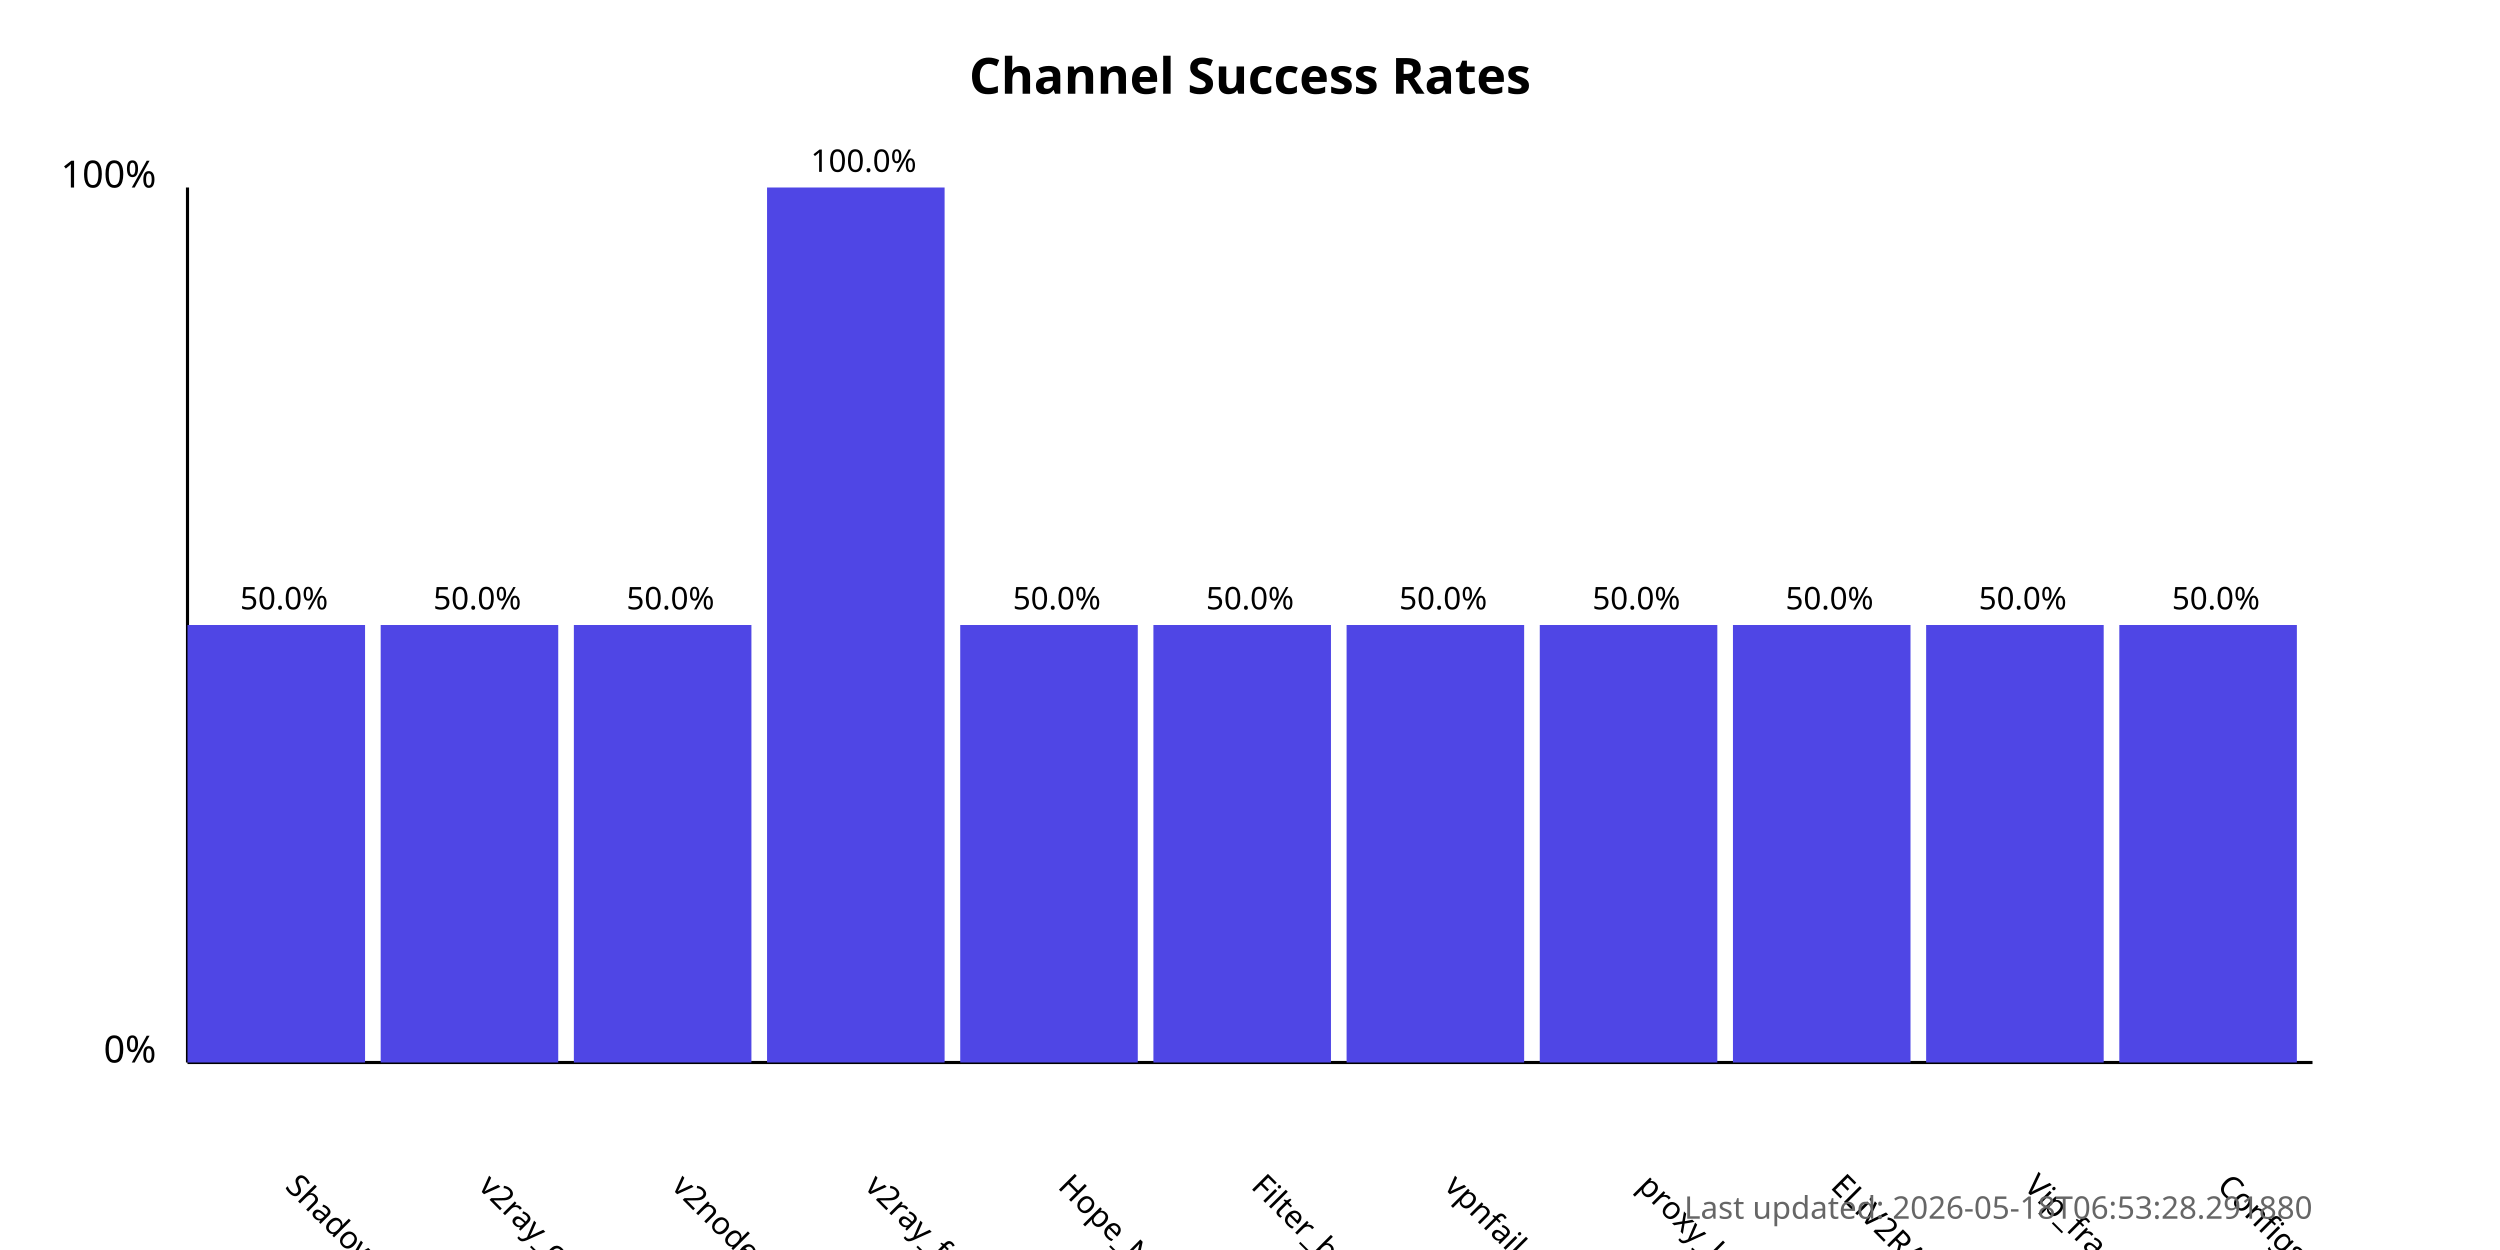
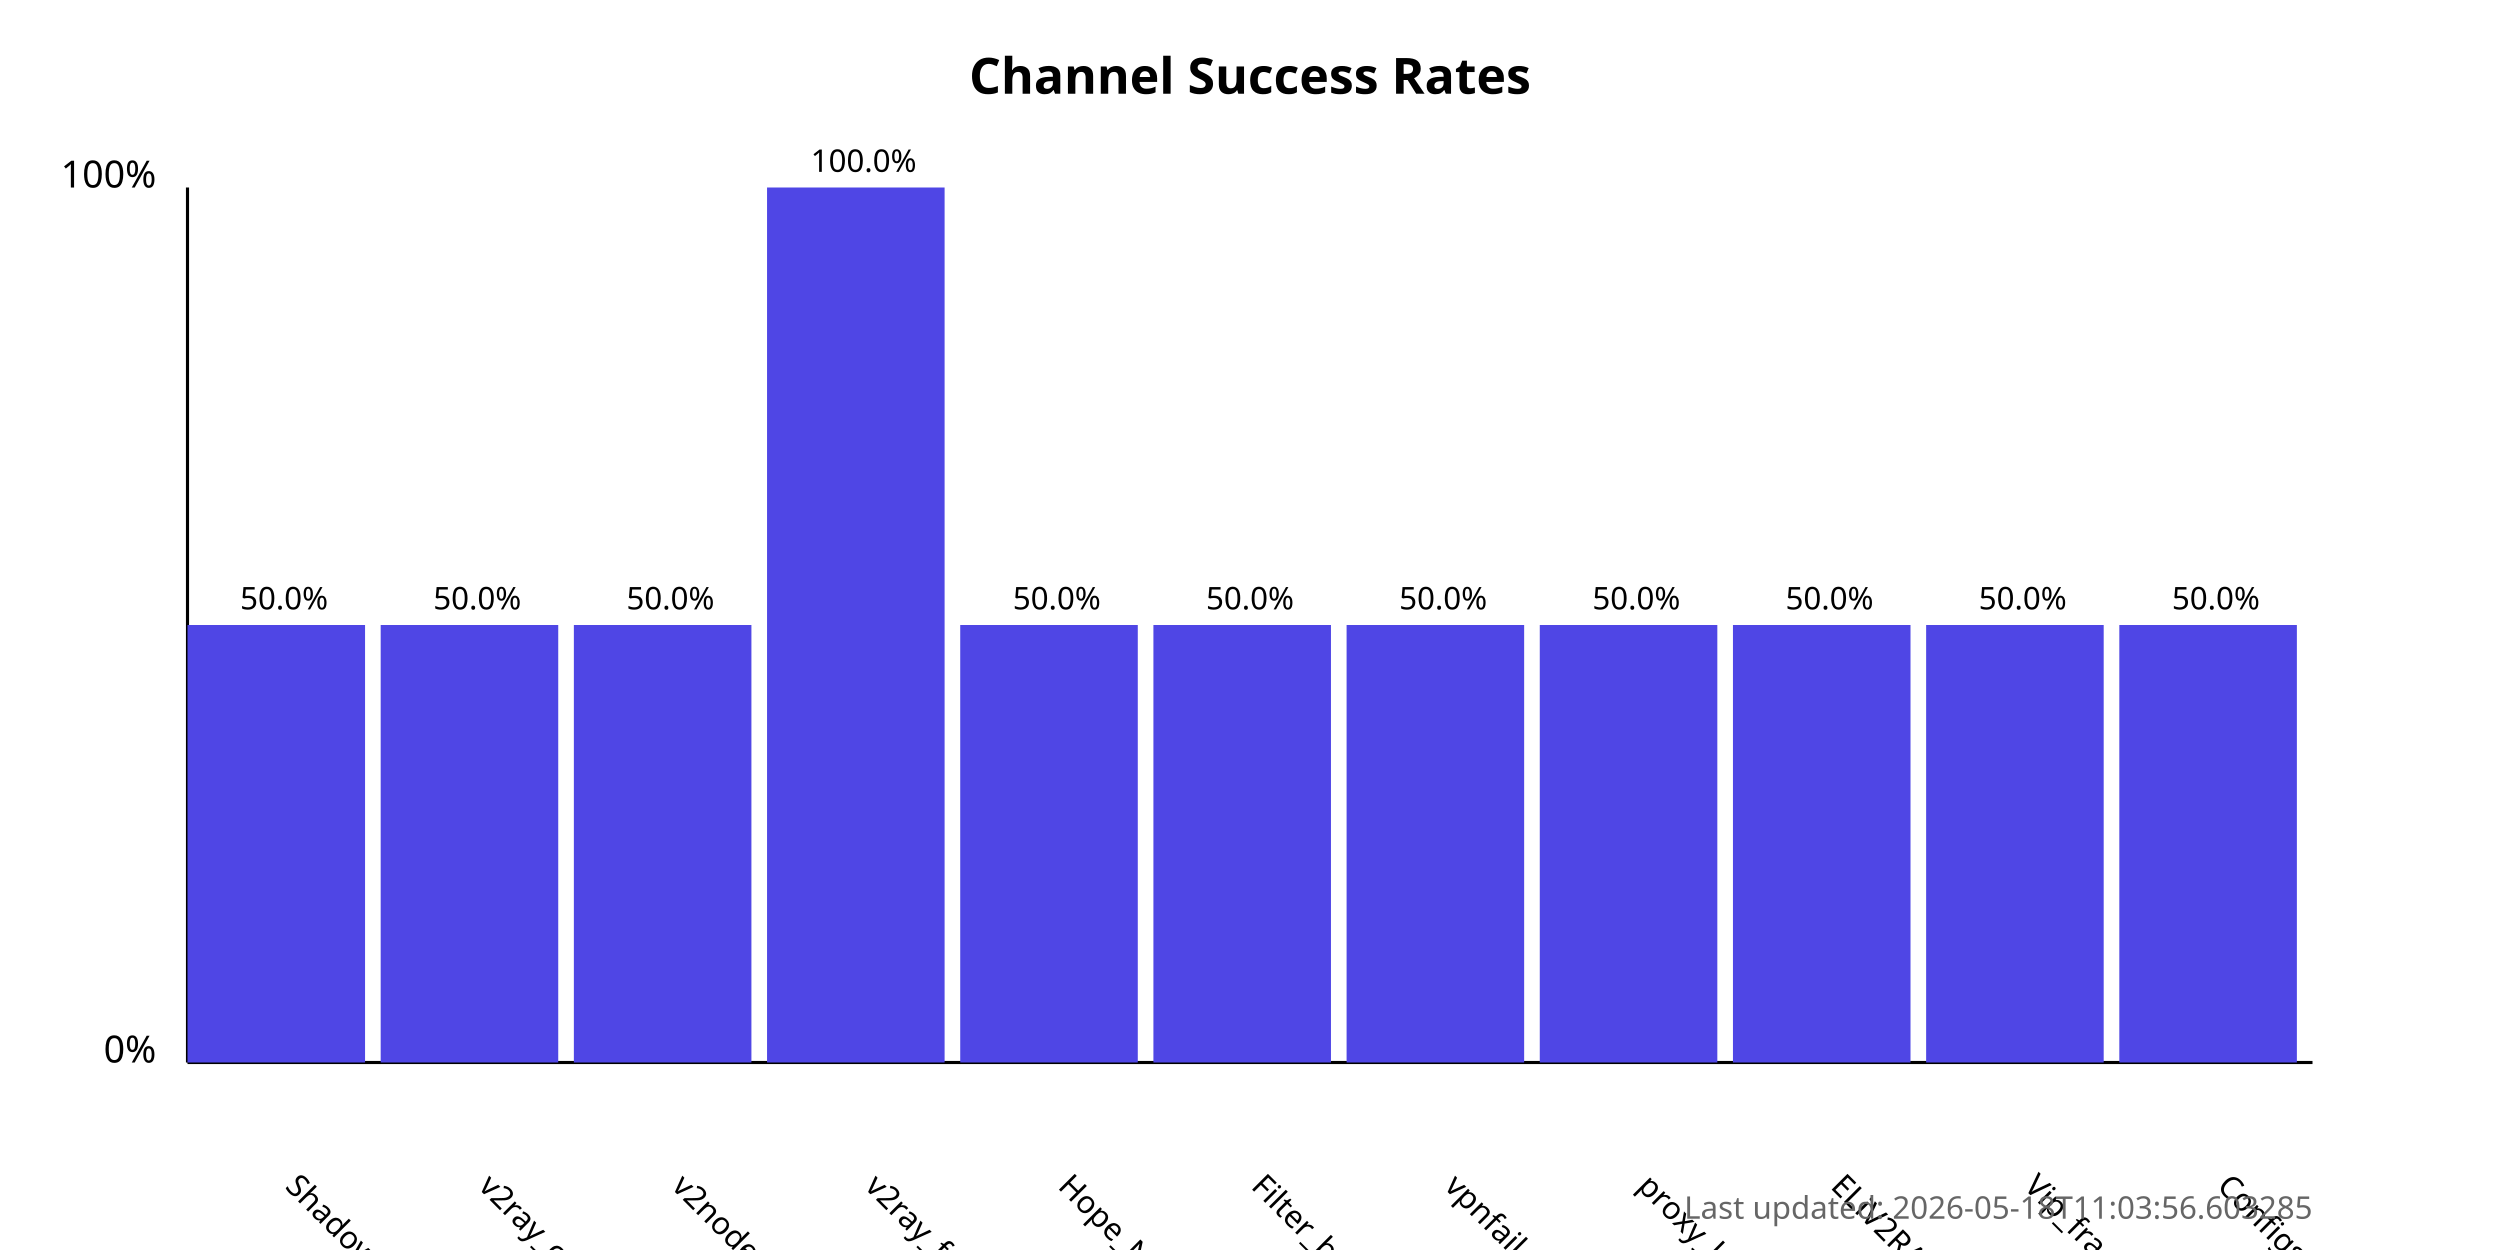
<svg xmlns="http://www.w3.org/2000/svg" width="800" height="400">
  <style>
            .chart-title { font: bold 16px sans-serif; }
            .axis-label { font: 12px sans-serif; }
            .tick-label { font: 10px sans-serif; }
            .bar { fill: #4f46e5; }
            .bar:hover { fill: #6366f1; }
            .timestamp { font: 10px sans-serif; fill: #666; }
        </style>
  <text x="400.0" y="30" text-anchor="middle" class="chart-title">
            Channel Success Rates
        </text>
  <line x1="60" y1="340" x2="60" y2="60" stroke="black" stroke-width="1" />
  <line x1="60" y1="340" x2="740" y2="340" stroke="black" stroke-width="1" />
  <text x="50" y="340" text-anchor="end" class="axis-label">0%</text>
  <text x="50" y="60" text-anchor="end" class="axis-label">100%</text>
  <g>
    <rect x="60" y="200.0" width="56.818" height="140.0" class="bar" />
    <text x="90.909" y="380" transform="rotate(45, 90.90909, 380)" text-anchor="start" class="tick-label">
                ShadowProxy66
            </text>
    <text x="90.909" y="195.0" text-anchor="middle" class="tick-label">
                50.0%
            </text>
  </g>
  <g>
    <rect x="121.818" y="200.0" width="56.818" height="140.0" class="bar" />
    <text x="152.727" y="380" transform="rotate(45, 152.7273, 380)" text-anchor="start" class="tick-label">
                v2ray_configs_pool
            </text>
    <text x="152.727" y="195.0" text-anchor="middle" class="tick-label">
                50.0%
            </text>
  </g>
  <g>
    <rect x="183.636" y="200.0" width="56.818" height="140.0" class="bar" />
    <text x="214.545" y="380" transform="rotate(45, 214.5455, 380)" text-anchor="start" class="tick-label">
                v2nodes
            </text>
    <text x="214.545" y="195.0" text-anchor="middle" class="tick-label">
                50.0%
            </text>
  </g>
  <g>
    <rect x="245.455" y="60.0" width="56.818" height="280.0" class="bar" />
    <text x="276.364" y="380" transform="rotate(45, 276.3636, 380)" text-anchor="start" class="tick-label">
                v2ray_free_conf
            </text>
    <text x="276.364" y="55.0" text-anchor="middle" class="tick-label">
                100.0%
            </text>
  </g>
  <g>
    <rect x="307.273" y="200.0" width="56.818" height="140.0" class="bar" />
    <text x="338.182" y="380" transform="rotate(45, 338.1818, 380)" text-anchor="start" class="tick-label">
                Hope_Net
            </text>
    <text x="338.182" y="195.0" text-anchor="middle" class="tick-label">
                50.0%
            </text>
  </g>
  <g>
    <rect x="369.091" y="200.0" width="56.818" height="140.0" class="bar" />
    <text x="400.0" y="380" transform="rotate(45, 400.0, 380)" text-anchor="start" class="tick-label">
                Filter_breaker
            </text>
    <text x="400.0" y="195.0" text-anchor="middle" class="tick-label">
                50.0%
            </text>
  </g>
  <g>
    <rect x="430.909" y="200.0" width="56.818" height="140.0" class="bar" />
    <text x="461.818" y="380" transform="rotate(45, 461.8182, 380)" text-anchor="start" class="tick-label">
                vpnfail_vless
            </text>
    <text x="461.818" y="195.0" text-anchor="middle" class="tick-label">
                50.0%
            </text>
  </g>
  <g>
    <rect x="492.727" y="200.0" width="56.818" height="140.0" class="bar" />
    <text x="523.636" y="380" transform="rotate(45, 523.6364, 380)" text-anchor="start" class="tick-label">
                proxy_kafee
            </text>
    <text x="523.636" y="195.0" text-anchor="middle" class="tick-label">
                50.0%
            </text>
  </g>
  <g>
    <rect x="554.545" y="200.0" width="56.818" height="140.0" class="bar" />
    <text x="585.455" y="380" transform="rotate(45, 585.4545, 380)" text-anchor="start" class="tick-label">
                ELiV2RAY
            </text>
    <text x="585.455" y="195.0" text-anchor="middle" class="tick-label">
                50.0%
            </text>
  </g>
  <g>
    <rect x="616.364" y="200.0" width="56.818" height="140.0" class="bar" />
    <text x="647.273" y="380" transform="rotate(45, 647.2727, 380)" text-anchor="start" class="tick-label">
                Vip_fragment_v2ray
            </text>
    <text x="647.273" y="195.0" text-anchor="middle" class="tick-label">
                50.0%
            </text>
  </g>
  <g>
    <rect x="678.182" y="200.0" width="56.818" height="140.0" class="bar" />
    <text x="709.091" y="380" transform="rotate(45, 709.0909, 380)" text-anchor="start" class="tick-label">
                ConfigsHubPlus
            </text>
    <text x="709.091" y="195.0" text-anchor="middle" class="tick-label">
                50.0%
            </text>
  </g>
  <text x="740" y="390" text-anchor="end" class="timestamp">
-             Last updated: 2026-05-18T06:53:28.291880
+             Last updated: 2026-05-18T11:03:56.603285
        </text>
</svg>
